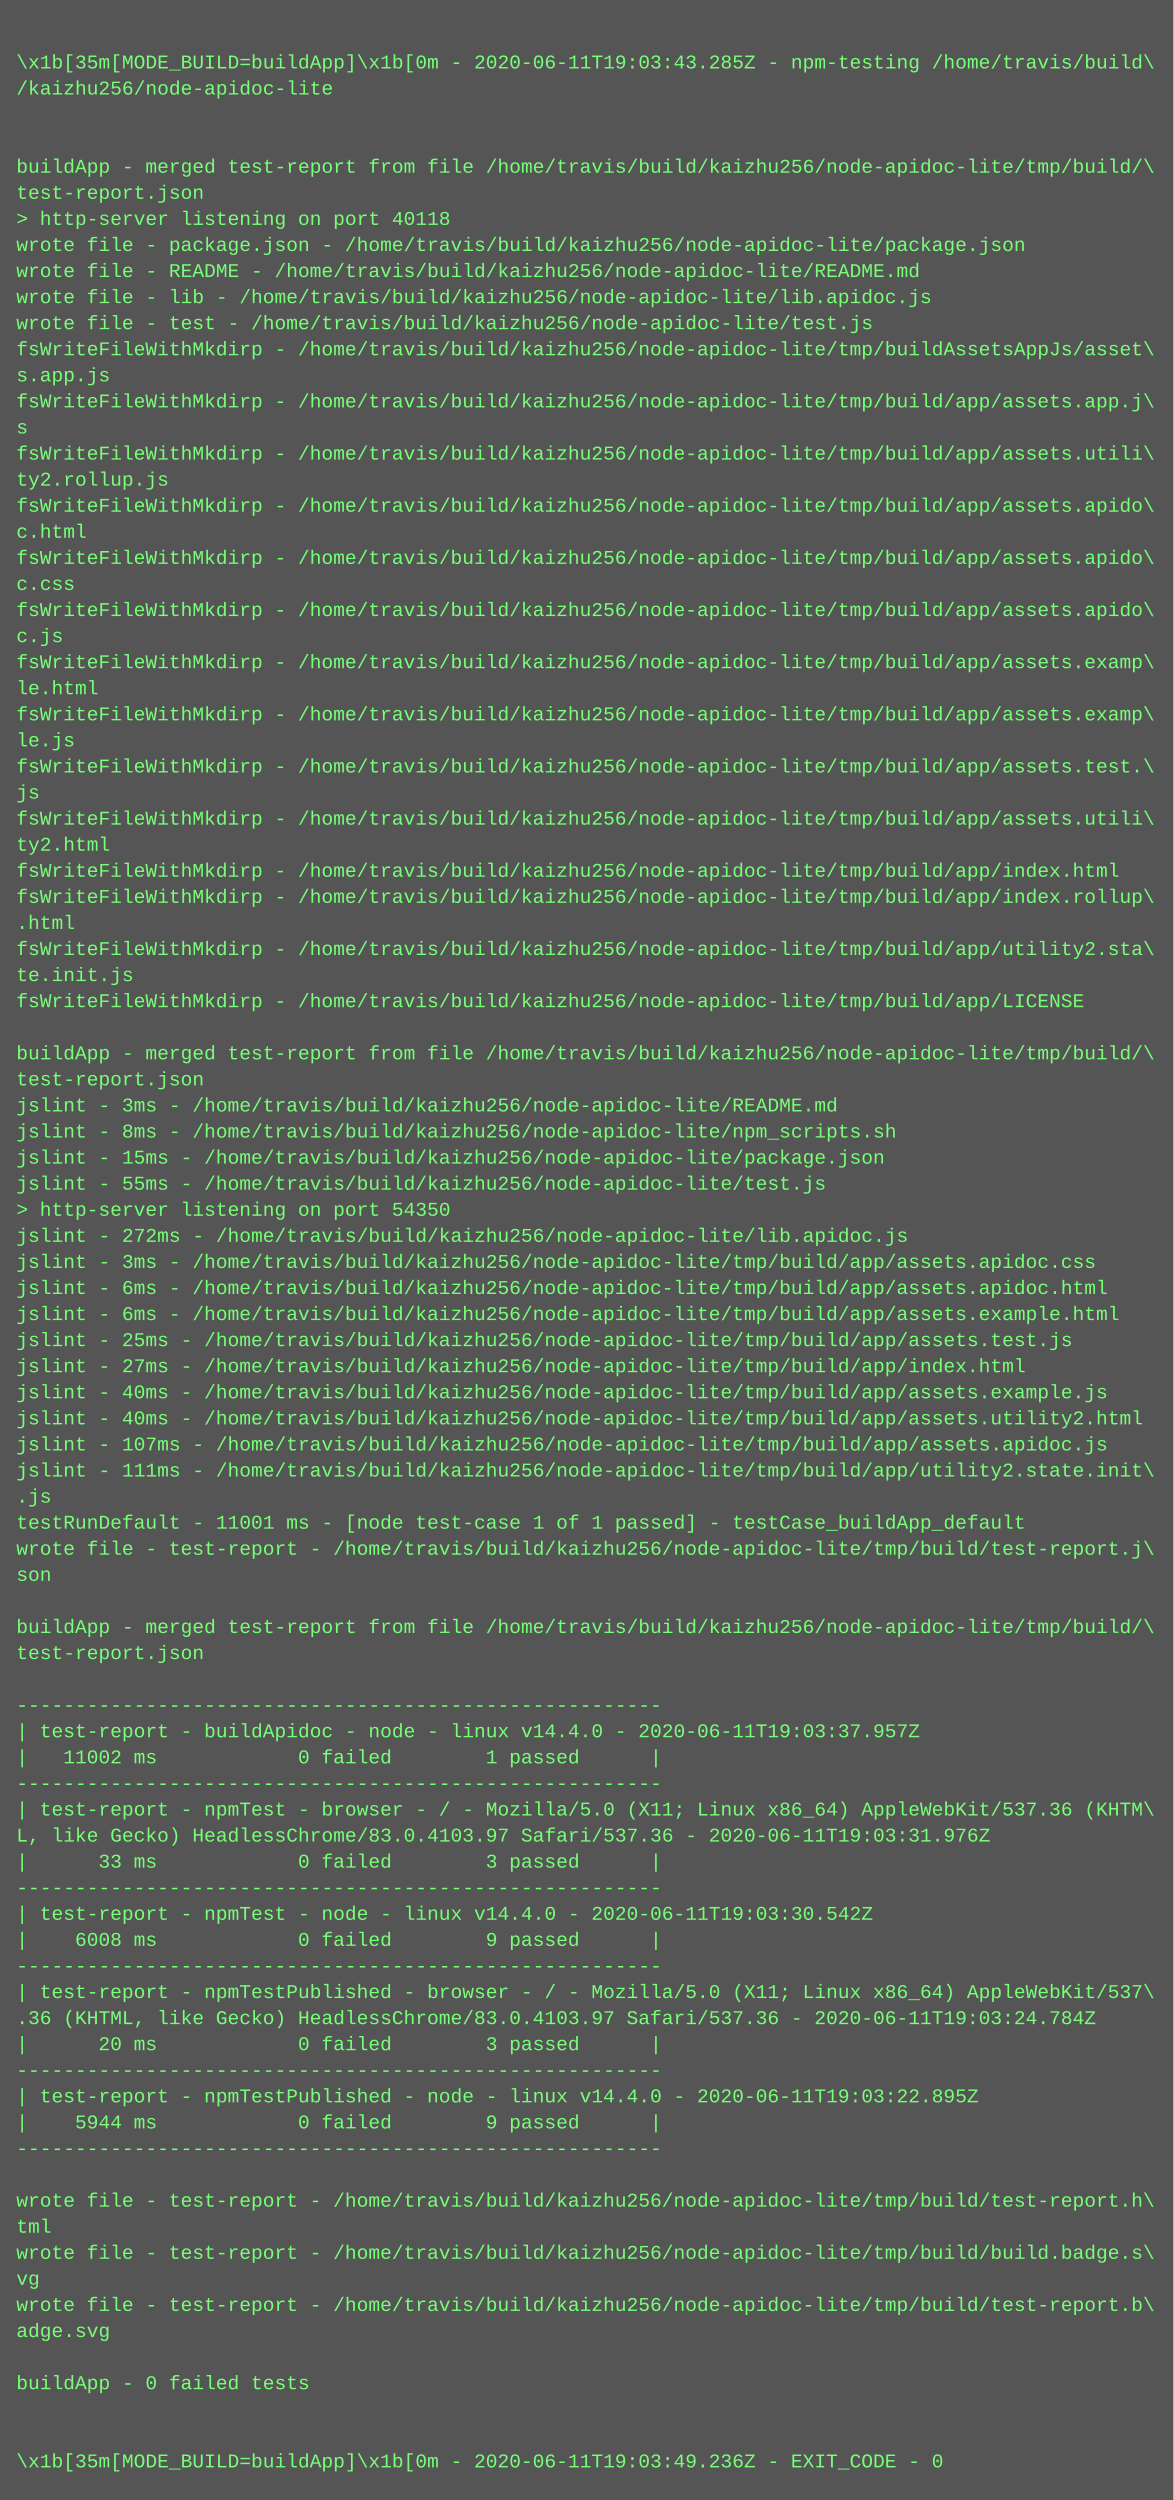
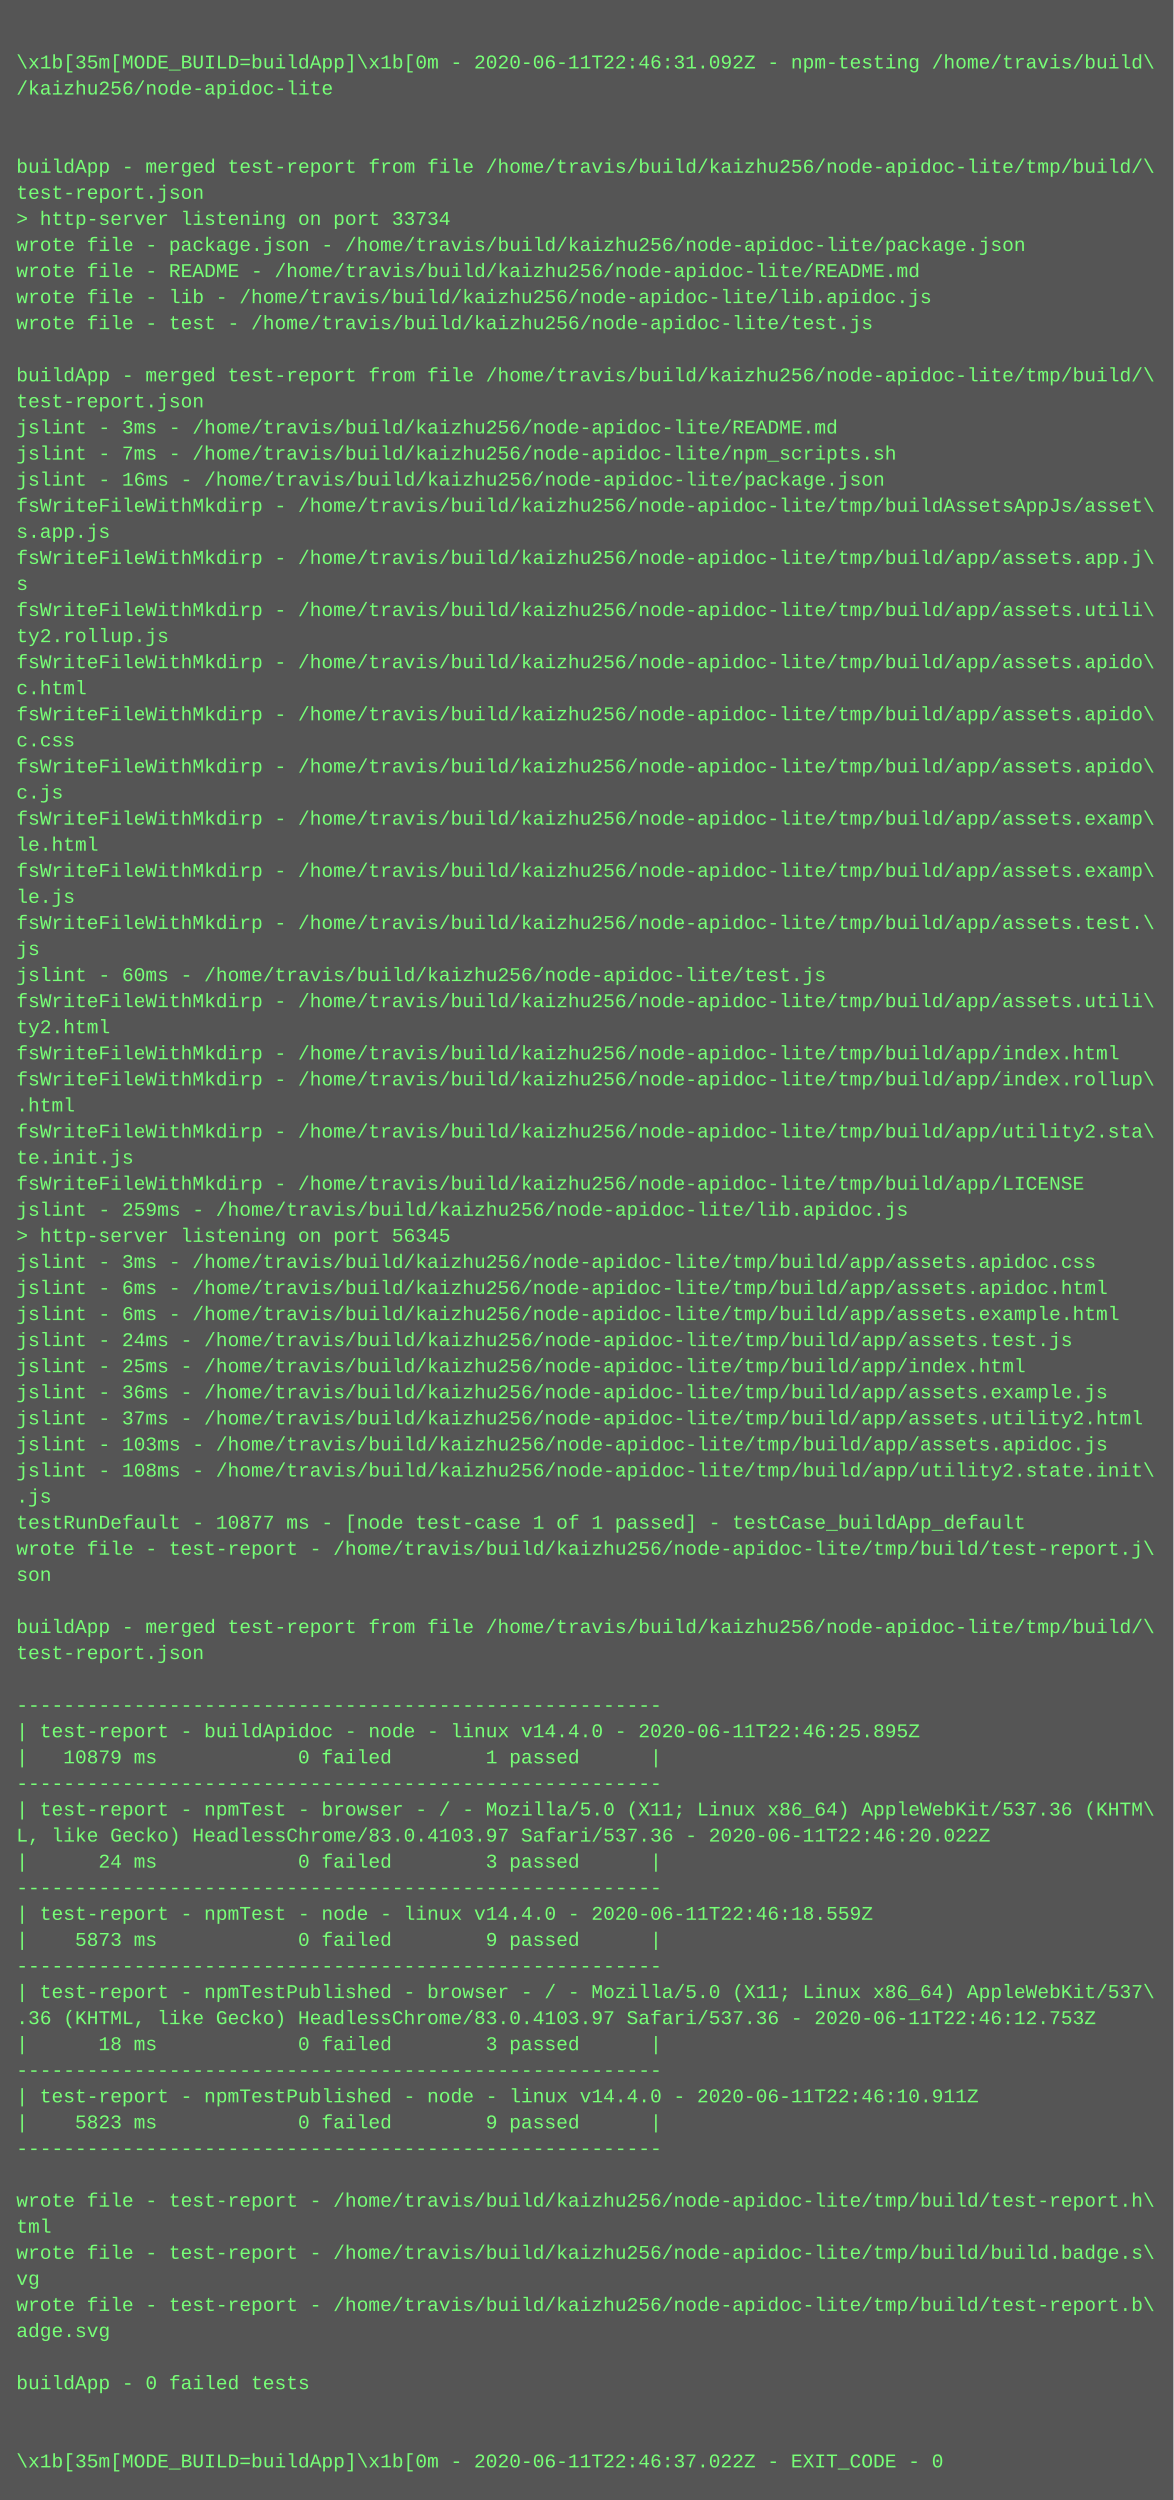
<svg xmlns="http://www.w3.org/2000/svg" height="1534" width="720">
  <rect height="1534" fill="#555" width="720" />
  <text fill="#7f7" font-family="Courier New" font-size="12" xml:space="preserve">
    <tspan x="10" y="26" />
-     <tspan x="10" y="42">\x1b[35m[MODE_BUILD=buildApp]\x1b[0m - 2020-06-11T19:03:43.285Z - npm-testing /home/travis/build\</tspan>
+     <tspan x="10" y="42">\x1b[35m[MODE_BUILD=buildApp]\x1b[0m - 2020-06-11T22:46:31.092Z - npm-testing /home/travis/build\</tspan>
    <tspan x="10" y="58">/kaizhu256/node-apidoc-lite</tspan>
    <tspan x="10" y="74" />
    <tspan x="10" y="90" />
    <tspan x="10" y="106">buildApp - merged test-report from file /home/travis/build/kaizhu256/node-apidoc-lite/tmp/build/\</tspan>
    <tspan x="10" y="122">test-report.json</tspan>
-     <tspan x="10" y="138">&gt; http-server listening on port 40118</tspan>
+     <tspan x="10" y="138">&gt; http-server listening on port 33734</tspan>
    <tspan x="10" y="154">wrote file - package.json - /home/travis/build/kaizhu256/node-apidoc-lite/package.json</tspan>
    <tspan x="10" y="170">wrote file - README - /home/travis/build/kaizhu256/node-apidoc-lite/README.md</tspan>
    <tspan x="10" y="186">wrote file - lib - /home/travis/build/kaizhu256/node-apidoc-lite/lib.apidoc.js</tspan>
    <tspan x="10" y="202">wrote file - test - /home/travis/build/kaizhu256/node-apidoc-lite/test.js</tspan>
-     <tspan x="10" y="218">fsWriteFileWithMkdirp - /home/travis/build/kaizhu256/node-apidoc-lite/tmp/buildAssetsAppJs/asset\</tspan>
-     <tspan x="10" y="234">s.app.js</tspan>
-     <tspan x="10" y="250">fsWriteFileWithMkdirp - /home/travis/build/kaizhu256/node-apidoc-lite/tmp/build/app/assets.app.j\</tspan>
-     <tspan x="10" y="266">s</tspan>
-     <tspan x="10" y="282">fsWriteFileWithMkdirp - /home/travis/build/kaizhu256/node-apidoc-lite/tmp/build/app/assets.utili\</tspan>
-     <tspan x="10" y="298">ty2.rollup.js</tspan>
-     <tspan x="10" y="314">fsWriteFileWithMkdirp - /home/travis/build/kaizhu256/node-apidoc-lite/tmp/build/app/assets.apido\</tspan>
-     <tspan x="10" y="330">c.html</tspan>
-     <tspan x="10" y="346">fsWriteFileWithMkdirp - /home/travis/build/kaizhu256/node-apidoc-lite/tmp/build/app/assets.apido\</tspan>
-     <tspan x="10" y="362">c.css</tspan>
-     <tspan x="10" y="378">fsWriteFileWithMkdirp - /home/travis/build/kaizhu256/node-apidoc-lite/tmp/build/app/assets.apido\</tspan>
-     <tspan x="10" y="394">c.js</tspan>
-     <tspan x="10" y="410">fsWriteFileWithMkdirp - /home/travis/build/kaizhu256/node-apidoc-lite/tmp/build/app/assets.examp\</tspan>
-     <tspan x="10" y="426">le.html</tspan>
-     <tspan x="10" y="442">fsWriteFileWithMkdirp - /home/travis/build/kaizhu256/node-apidoc-lite/tmp/build/app/assets.examp\</tspan>
-     <tspan x="10" y="458">le.js</tspan>
-     <tspan x="10" y="474">fsWriteFileWithMkdirp - /home/travis/build/kaizhu256/node-apidoc-lite/tmp/build/app/assets.test.\</tspan>
-     <tspan x="10" y="490">js</tspan>
-     <tspan x="10" y="506">fsWriteFileWithMkdirp - /home/travis/build/kaizhu256/node-apidoc-lite/tmp/build/app/assets.utili\</tspan>
-     <tspan x="10" y="522">ty2.html</tspan>
-     <tspan x="10" y="538">fsWriteFileWithMkdirp - /home/travis/build/kaizhu256/node-apidoc-lite/tmp/build/app/index.html</tspan>
-     <tspan x="10" y="554">fsWriteFileWithMkdirp - /home/travis/build/kaizhu256/node-apidoc-lite/tmp/build/app/index.rollup\</tspan>
-     <tspan x="10" y="570">.html</tspan>
-     <tspan x="10" y="586">fsWriteFileWithMkdirp - /home/travis/build/kaizhu256/node-apidoc-lite/tmp/build/app/utility2.sta\</tspan>
-     <tspan x="10" y="602">te.init.js</tspan>
-     <tspan x="10" y="618">fsWriteFileWithMkdirp - /home/travis/build/kaizhu256/node-apidoc-lite/tmp/build/app/LICENSE</tspan>
-     <tspan x="10" y="634" />
-     <tspan x="10" y="650">buildApp - merged test-report from file /home/travis/build/kaizhu256/node-apidoc-lite/tmp/build/\</tspan>
-     <tspan x="10" y="666">test-report.json</tspan>
-     <tspan x="10" y="682">jslint - 3ms - /home/travis/build/kaizhu256/node-apidoc-lite/README.md</tspan>
-     <tspan x="10" y="698">jslint - 8ms - /home/travis/build/kaizhu256/node-apidoc-lite/npm_scripts.sh</tspan>
-     <tspan x="10" y="714">jslint - 15ms - /home/travis/build/kaizhu256/node-apidoc-lite/package.json</tspan>
-     <tspan x="10" y="730">jslint - 55ms - /home/travis/build/kaizhu256/node-apidoc-lite/test.js</tspan>
-     <tspan x="10" y="746">&gt; http-server listening on port 54350</tspan>
-     <tspan x="10" y="762">jslint - 272ms - /home/travis/build/kaizhu256/node-apidoc-lite/lib.apidoc.js</tspan>
+     <tspan x="10" y="218" />
+     <tspan x="10" y="234">buildApp - merged test-report from file /home/travis/build/kaizhu256/node-apidoc-lite/tmp/build/\</tspan>
+     <tspan x="10" y="250">test-report.json</tspan>
+     <tspan x="10" y="266">jslint - 3ms - /home/travis/build/kaizhu256/node-apidoc-lite/README.md</tspan>
+     <tspan x="10" y="282">jslint - 7ms - /home/travis/build/kaizhu256/node-apidoc-lite/npm_scripts.sh</tspan>
+     <tspan x="10" y="298">jslint - 16ms - /home/travis/build/kaizhu256/node-apidoc-lite/package.json</tspan>
+     <tspan x="10" y="314">fsWriteFileWithMkdirp - /home/travis/build/kaizhu256/node-apidoc-lite/tmp/buildAssetsAppJs/asset\</tspan>
+     <tspan x="10" y="330">s.app.js</tspan>
+     <tspan x="10" y="346">fsWriteFileWithMkdirp - /home/travis/build/kaizhu256/node-apidoc-lite/tmp/build/app/assets.app.j\</tspan>
+     <tspan x="10" y="362">s</tspan>
+     <tspan x="10" y="378">fsWriteFileWithMkdirp - /home/travis/build/kaizhu256/node-apidoc-lite/tmp/build/app/assets.utili\</tspan>
+     <tspan x="10" y="394">ty2.rollup.js</tspan>
+     <tspan x="10" y="410">fsWriteFileWithMkdirp - /home/travis/build/kaizhu256/node-apidoc-lite/tmp/build/app/assets.apido\</tspan>
+     <tspan x="10" y="426">c.html</tspan>
+     <tspan x="10" y="442">fsWriteFileWithMkdirp - /home/travis/build/kaizhu256/node-apidoc-lite/tmp/build/app/assets.apido\</tspan>
+     <tspan x="10" y="458">c.css</tspan>
+     <tspan x="10" y="474">fsWriteFileWithMkdirp - /home/travis/build/kaizhu256/node-apidoc-lite/tmp/build/app/assets.apido\</tspan>
+     <tspan x="10" y="490">c.js</tspan>
+     <tspan x="10" y="506">fsWriteFileWithMkdirp - /home/travis/build/kaizhu256/node-apidoc-lite/tmp/build/app/assets.examp\</tspan>
+     <tspan x="10" y="522">le.html</tspan>
+     <tspan x="10" y="538">fsWriteFileWithMkdirp - /home/travis/build/kaizhu256/node-apidoc-lite/tmp/build/app/assets.examp\</tspan>
+     <tspan x="10" y="554">le.js</tspan>
+     <tspan x="10" y="570">fsWriteFileWithMkdirp - /home/travis/build/kaizhu256/node-apidoc-lite/tmp/build/app/assets.test.\</tspan>
+     <tspan x="10" y="586">js</tspan>
+     <tspan x="10" y="602">jslint - 60ms - /home/travis/build/kaizhu256/node-apidoc-lite/test.js</tspan>
+     <tspan x="10" y="618">fsWriteFileWithMkdirp - /home/travis/build/kaizhu256/node-apidoc-lite/tmp/build/app/assets.utili\</tspan>
+     <tspan x="10" y="634">ty2.html</tspan>
+     <tspan x="10" y="650">fsWriteFileWithMkdirp - /home/travis/build/kaizhu256/node-apidoc-lite/tmp/build/app/index.html</tspan>
+     <tspan x="10" y="666">fsWriteFileWithMkdirp - /home/travis/build/kaizhu256/node-apidoc-lite/tmp/build/app/index.rollup\</tspan>
+     <tspan x="10" y="682">.html</tspan>
+     <tspan x="10" y="698">fsWriteFileWithMkdirp - /home/travis/build/kaizhu256/node-apidoc-lite/tmp/build/app/utility2.sta\</tspan>
+     <tspan x="10" y="714">te.init.js</tspan>
+     <tspan x="10" y="730">fsWriteFileWithMkdirp - /home/travis/build/kaizhu256/node-apidoc-lite/tmp/build/app/LICENSE</tspan>
+     <tspan x="10" y="746">jslint - 259ms - /home/travis/build/kaizhu256/node-apidoc-lite/lib.apidoc.js</tspan>
+     <tspan x="10" y="762">&gt; http-server listening on port 56345</tspan>
    <tspan x="10" y="778">jslint - 3ms - /home/travis/build/kaizhu256/node-apidoc-lite/tmp/build/app/assets.apidoc.css</tspan>
    <tspan x="10" y="794">jslint - 6ms - /home/travis/build/kaizhu256/node-apidoc-lite/tmp/build/app/assets.apidoc.html</tspan>
    <tspan x="10" y="810">jslint - 6ms - /home/travis/build/kaizhu256/node-apidoc-lite/tmp/build/app/assets.example.html</tspan>
-     <tspan x="10" y="826">jslint - 25ms - /home/travis/build/kaizhu256/node-apidoc-lite/tmp/build/app/assets.test.js</tspan>
-     <tspan x="10" y="842">jslint - 27ms - /home/travis/build/kaizhu256/node-apidoc-lite/tmp/build/app/index.html</tspan>
-     <tspan x="10" y="858">jslint - 40ms - /home/travis/build/kaizhu256/node-apidoc-lite/tmp/build/app/assets.example.js</tspan>
-     <tspan x="10" y="874">jslint - 40ms - /home/travis/build/kaizhu256/node-apidoc-lite/tmp/build/app/assets.utility2.html</tspan>
-     <tspan x="10" y="890">jslint - 107ms - /home/travis/build/kaizhu256/node-apidoc-lite/tmp/build/app/assets.apidoc.js</tspan>
-     <tspan x="10" y="906">jslint - 111ms - /home/travis/build/kaizhu256/node-apidoc-lite/tmp/build/app/utility2.state.init\</tspan>
+     <tspan x="10" y="826">jslint - 24ms - /home/travis/build/kaizhu256/node-apidoc-lite/tmp/build/app/assets.test.js</tspan>
+     <tspan x="10" y="842">jslint - 25ms - /home/travis/build/kaizhu256/node-apidoc-lite/tmp/build/app/index.html</tspan>
+     <tspan x="10" y="858">jslint - 36ms - /home/travis/build/kaizhu256/node-apidoc-lite/tmp/build/app/assets.example.js</tspan>
+     <tspan x="10" y="874">jslint - 37ms - /home/travis/build/kaizhu256/node-apidoc-lite/tmp/build/app/assets.utility2.html</tspan>
+     <tspan x="10" y="890">jslint - 103ms - /home/travis/build/kaizhu256/node-apidoc-lite/tmp/build/app/assets.apidoc.js</tspan>
+     <tspan x="10" y="906">jslint - 108ms - /home/travis/build/kaizhu256/node-apidoc-lite/tmp/build/app/utility2.state.init\</tspan>
    <tspan x="10" y="922">.js</tspan>
-     <tspan x="10" y="938">testRunDefault - 11001 ms - [node test-case 1 of 1 passed] - testCase_buildApp_default</tspan>
+     <tspan x="10" y="938">testRunDefault - 10877 ms - [node test-case 1 of 1 passed] - testCase_buildApp_default</tspan>
    <tspan x="10" y="954">wrote file - test-report - /home/travis/build/kaizhu256/node-apidoc-lite/tmp/build/test-report.j\</tspan>
    <tspan x="10" y="970">son</tspan>
    <tspan x="10" y="986" />
    <tspan x="10" y="1002">buildApp - merged test-report from file /home/travis/build/kaizhu256/node-apidoc-lite/tmp/build/\</tspan>
    <tspan x="10" y="1018">test-report.json</tspan>
    <tspan x="10" y="1034" />
    <tspan x="10" y="1050">-------------------------------------------------------</tspan>
-     <tspan x="10" y="1066">| test-report - buildApidoc - node - linux v14.4.0 - 2020-06-11T19:03:37.957Z</tspan>
-     <tspan x="10" y="1082">|   11002 ms            0 failed        1 passed      |</tspan>
+     <tspan x="10" y="1066">| test-report - buildApidoc - node - linux v14.4.0 - 2020-06-11T22:46:25.895Z</tspan>
+     <tspan x="10" y="1082">|   10879 ms            0 failed        1 passed      |</tspan>
    <tspan x="10" y="1098">-------------------------------------------------------</tspan>
    <tspan x="10" y="1114">| test-report - npmTest - browser - / - Mozilla/5.0 (X11; Linux x86_64) AppleWebKit/537.36 (KHTM\</tspan>
-     <tspan x="10" y="1130">L, like Gecko) HeadlessChrome/83.0.4103.97 Safari/537.36 - 2020-06-11T19:03:31.976Z</tspan>
-     <tspan x="10" y="1146">|      33 ms            0 failed        3 passed      |</tspan>
+     <tspan x="10" y="1130">L, like Gecko) HeadlessChrome/83.0.4103.97 Safari/537.36 - 2020-06-11T22:46:20.022Z</tspan>
+     <tspan x="10" y="1146">|      24 ms            0 failed        3 passed      |</tspan>
    <tspan x="10" y="1162">-------------------------------------------------------</tspan>
-     <tspan x="10" y="1178">| test-report - npmTest - node - linux v14.4.0 - 2020-06-11T19:03:30.542Z</tspan>
-     <tspan x="10" y="1194">|    6008 ms            0 failed        9 passed      |</tspan>
+     <tspan x="10" y="1178">| test-report - npmTest - node - linux v14.4.0 - 2020-06-11T22:46:18.559Z</tspan>
+     <tspan x="10" y="1194">|    5873 ms            0 failed        9 passed      |</tspan>
    <tspan x="10" y="1210">-------------------------------------------------------</tspan>
    <tspan x="10" y="1226">| test-report - npmTestPublished - browser - / - Mozilla/5.0 (X11; Linux x86_64) AppleWebKit/537\</tspan>
-     <tspan x="10" y="1242">.36 (KHTML, like Gecko) HeadlessChrome/83.0.4103.97 Safari/537.36 - 2020-06-11T19:03:24.784Z</tspan>
-     <tspan x="10" y="1258">|      20 ms            0 failed        3 passed      |</tspan>
+     <tspan x="10" y="1242">.36 (KHTML, like Gecko) HeadlessChrome/83.0.4103.97 Safari/537.36 - 2020-06-11T22:46:12.753Z</tspan>
+     <tspan x="10" y="1258">|      18 ms            0 failed        3 passed      |</tspan>
    <tspan x="10" y="1274">-------------------------------------------------------</tspan>
-     <tspan x="10" y="1290">| test-report - npmTestPublished - node - linux v14.4.0 - 2020-06-11T19:03:22.895Z</tspan>
-     <tspan x="10" y="1306">|    5944 ms            0 failed        9 passed      |</tspan>
+     <tspan x="10" y="1290">| test-report - npmTestPublished - node - linux v14.4.0 - 2020-06-11T22:46:10.911Z</tspan>
+     <tspan x="10" y="1306">|    5823 ms            0 failed        9 passed      |</tspan>
    <tspan x="10" y="1322">-------------------------------------------------------</tspan>
    <tspan x="10" y="1338" />
    <tspan x="10" y="1354">wrote file - test-report - /home/travis/build/kaizhu256/node-apidoc-lite/tmp/build/test-report.h\</tspan>
    <tspan x="10" y="1370">tml</tspan>
    <tspan x="10" y="1386">wrote file - test-report - /home/travis/build/kaizhu256/node-apidoc-lite/tmp/build/build.badge.s\</tspan>
    <tspan x="10" y="1402">vg</tspan>
    <tspan x="10" y="1418">wrote file - test-report - /home/travis/build/kaizhu256/node-apidoc-lite/tmp/build/test-report.b\</tspan>
    <tspan x="10" y="1434">adge.svg</tspan>
    <tspan x="10" y="1450" />
    <tspan x="10" y="1466">buildApp - 0 failed tests</tspan>
    <tspan x="10" y="1482" />
    <tspan x="10" y="1498" />
-     <tspan x="10" y="1514">\x1b[35m[MODE_BUILD=buildApp]\x1b[0m - 2020-06-11T19:03:49.236Z - EXIT_CODE - 0</tspan>
+     <tspan x="10" y="1514">\x1b[35m[MODE_BUILD=buildApp]\x1b[0m - 2020-06-11T22:46:37.022Z - EXIT_CODE - 0</tspan>
  </text>
</svg>
